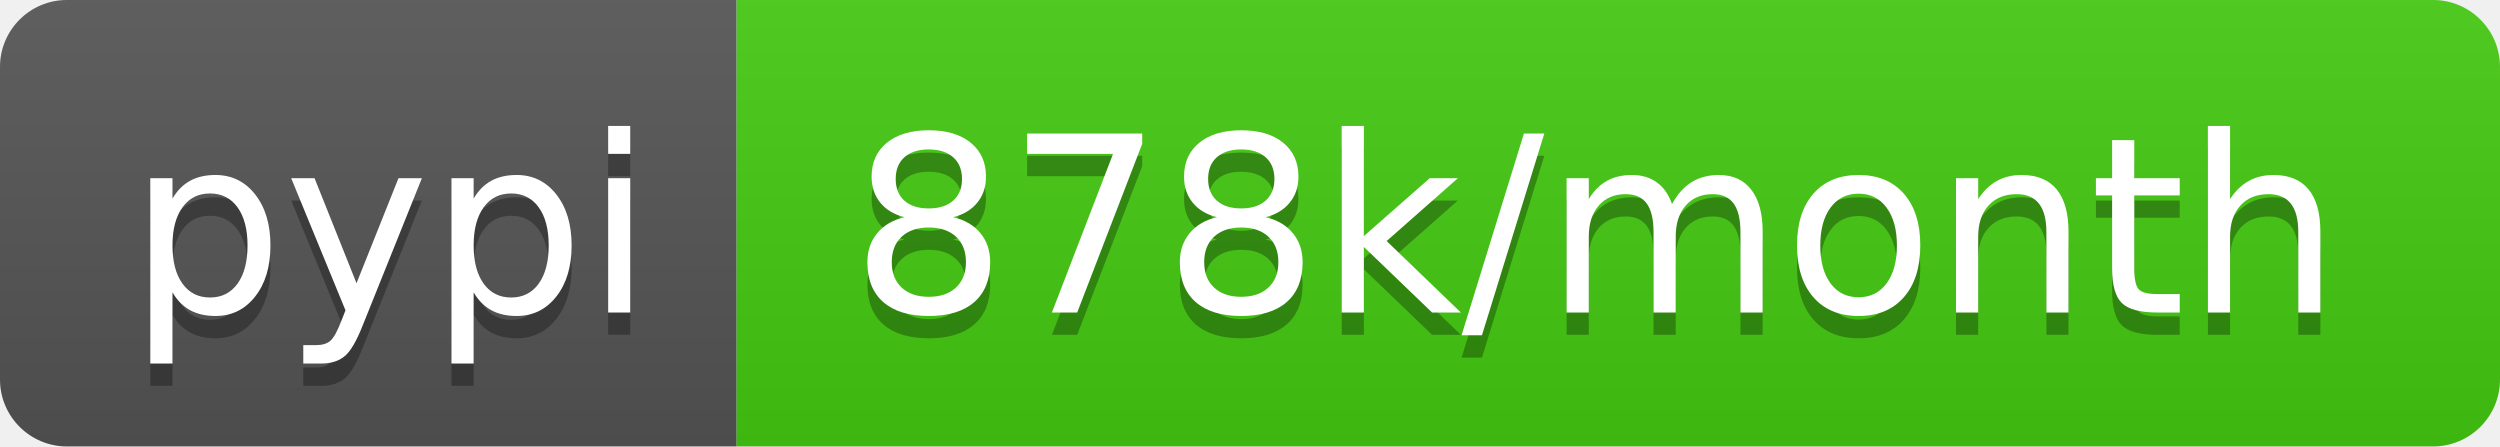
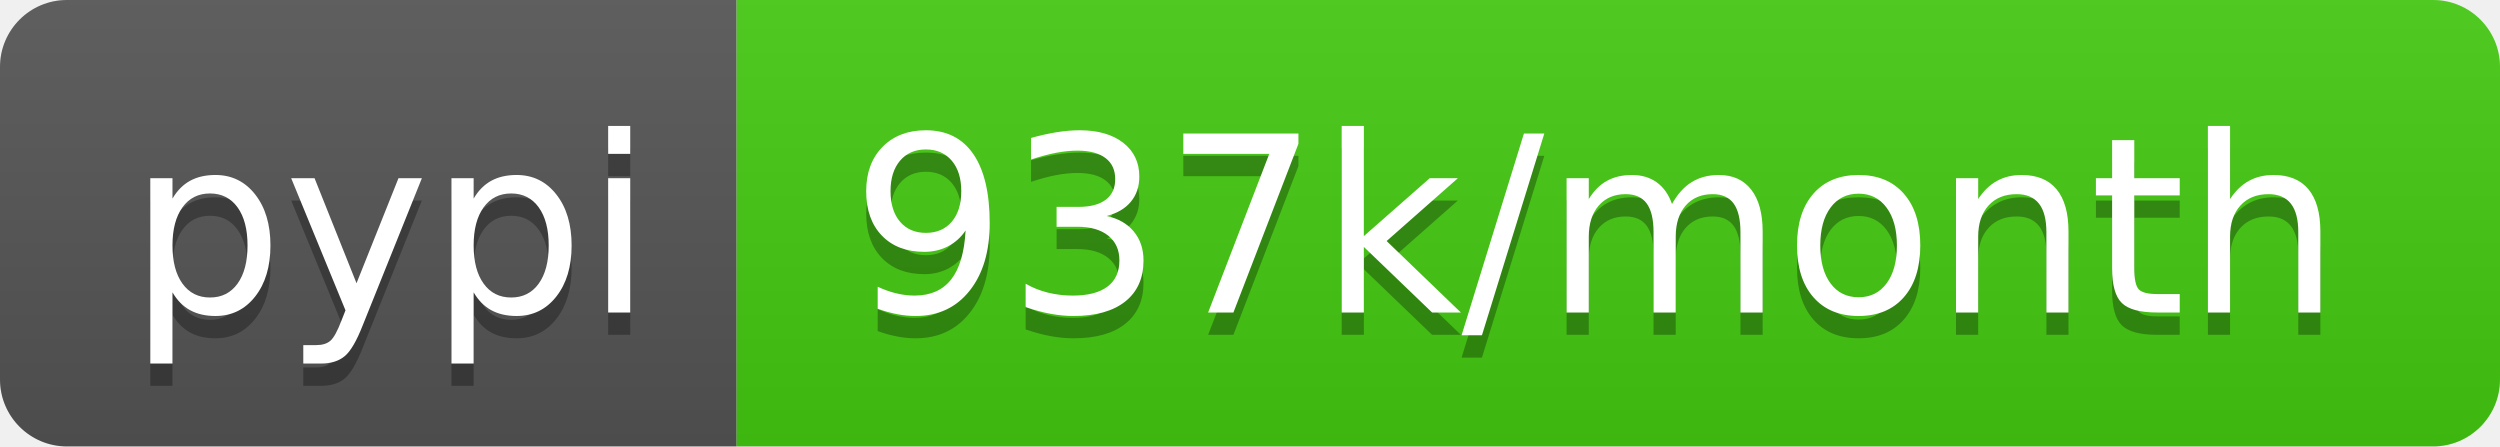
- <svg xmlns="http://www.w3.org/2000/svg" width="112" height="20" role="img" aria-label="pypi: 878k/month">
+ <svg xmlns="http://www.w3.org/2000/svg" width="112" height="20" role="img" aria-label="pypi: 937k/month">
  <linearGradient id="s" x2="0" y2="100%">
    <stop offset="0" stop-color="#bbb" stop-opacity=".1" />
    <stop offset="1" stop-opacity=".1" />
  </linearGradient>
  <clipPath id="r">
    <rect width="112" height="20" rx="3" fill="#fff" />
  </clipPath>
  <g clip-path="url(#r)">
    <rect width="33" height="20" fill="#555" />
    <rect x="33" width="79" height="20" fill="#4c1" />
    <rect width="112" height="20" fill="url(#s)" />
  </g>
  <g fill="#fff" text-anchor="middle" font-family="Verdana,Geneva,DejaVu Sans,sans-serif" text-rendering="geometricPrecision" font-size="110">
    <text aria-hidden="true" x="175" y="150" fill="#010101" fill-opacity=".3" transform="scale(.1)" textLength="230">pypi</text>
    <text x="175" y="140" transform="scale(.1)" fill="#fff" textLength="230">pypi</text>
-     <text aria-hidden="true" x="715" y="150" fill="#010101" fill-opacity=".3" transform="scale(.1)" textLength="690">878k/month</text>
-     <text x="715" y="140" transform="scale(.1)" fill="#fff" textLength="690">878k/month</text>
+     <text aria-hidden="true" x="715" y="150" fill="#010101" fill-opacity=".3" transform="scale(.1)" textLength="690">937k/month</text>
+     <text x="715" y="140" transform="scale(.1)" fill="#fff" textLength="690">937k/month</text>
  </g>
</svg>
